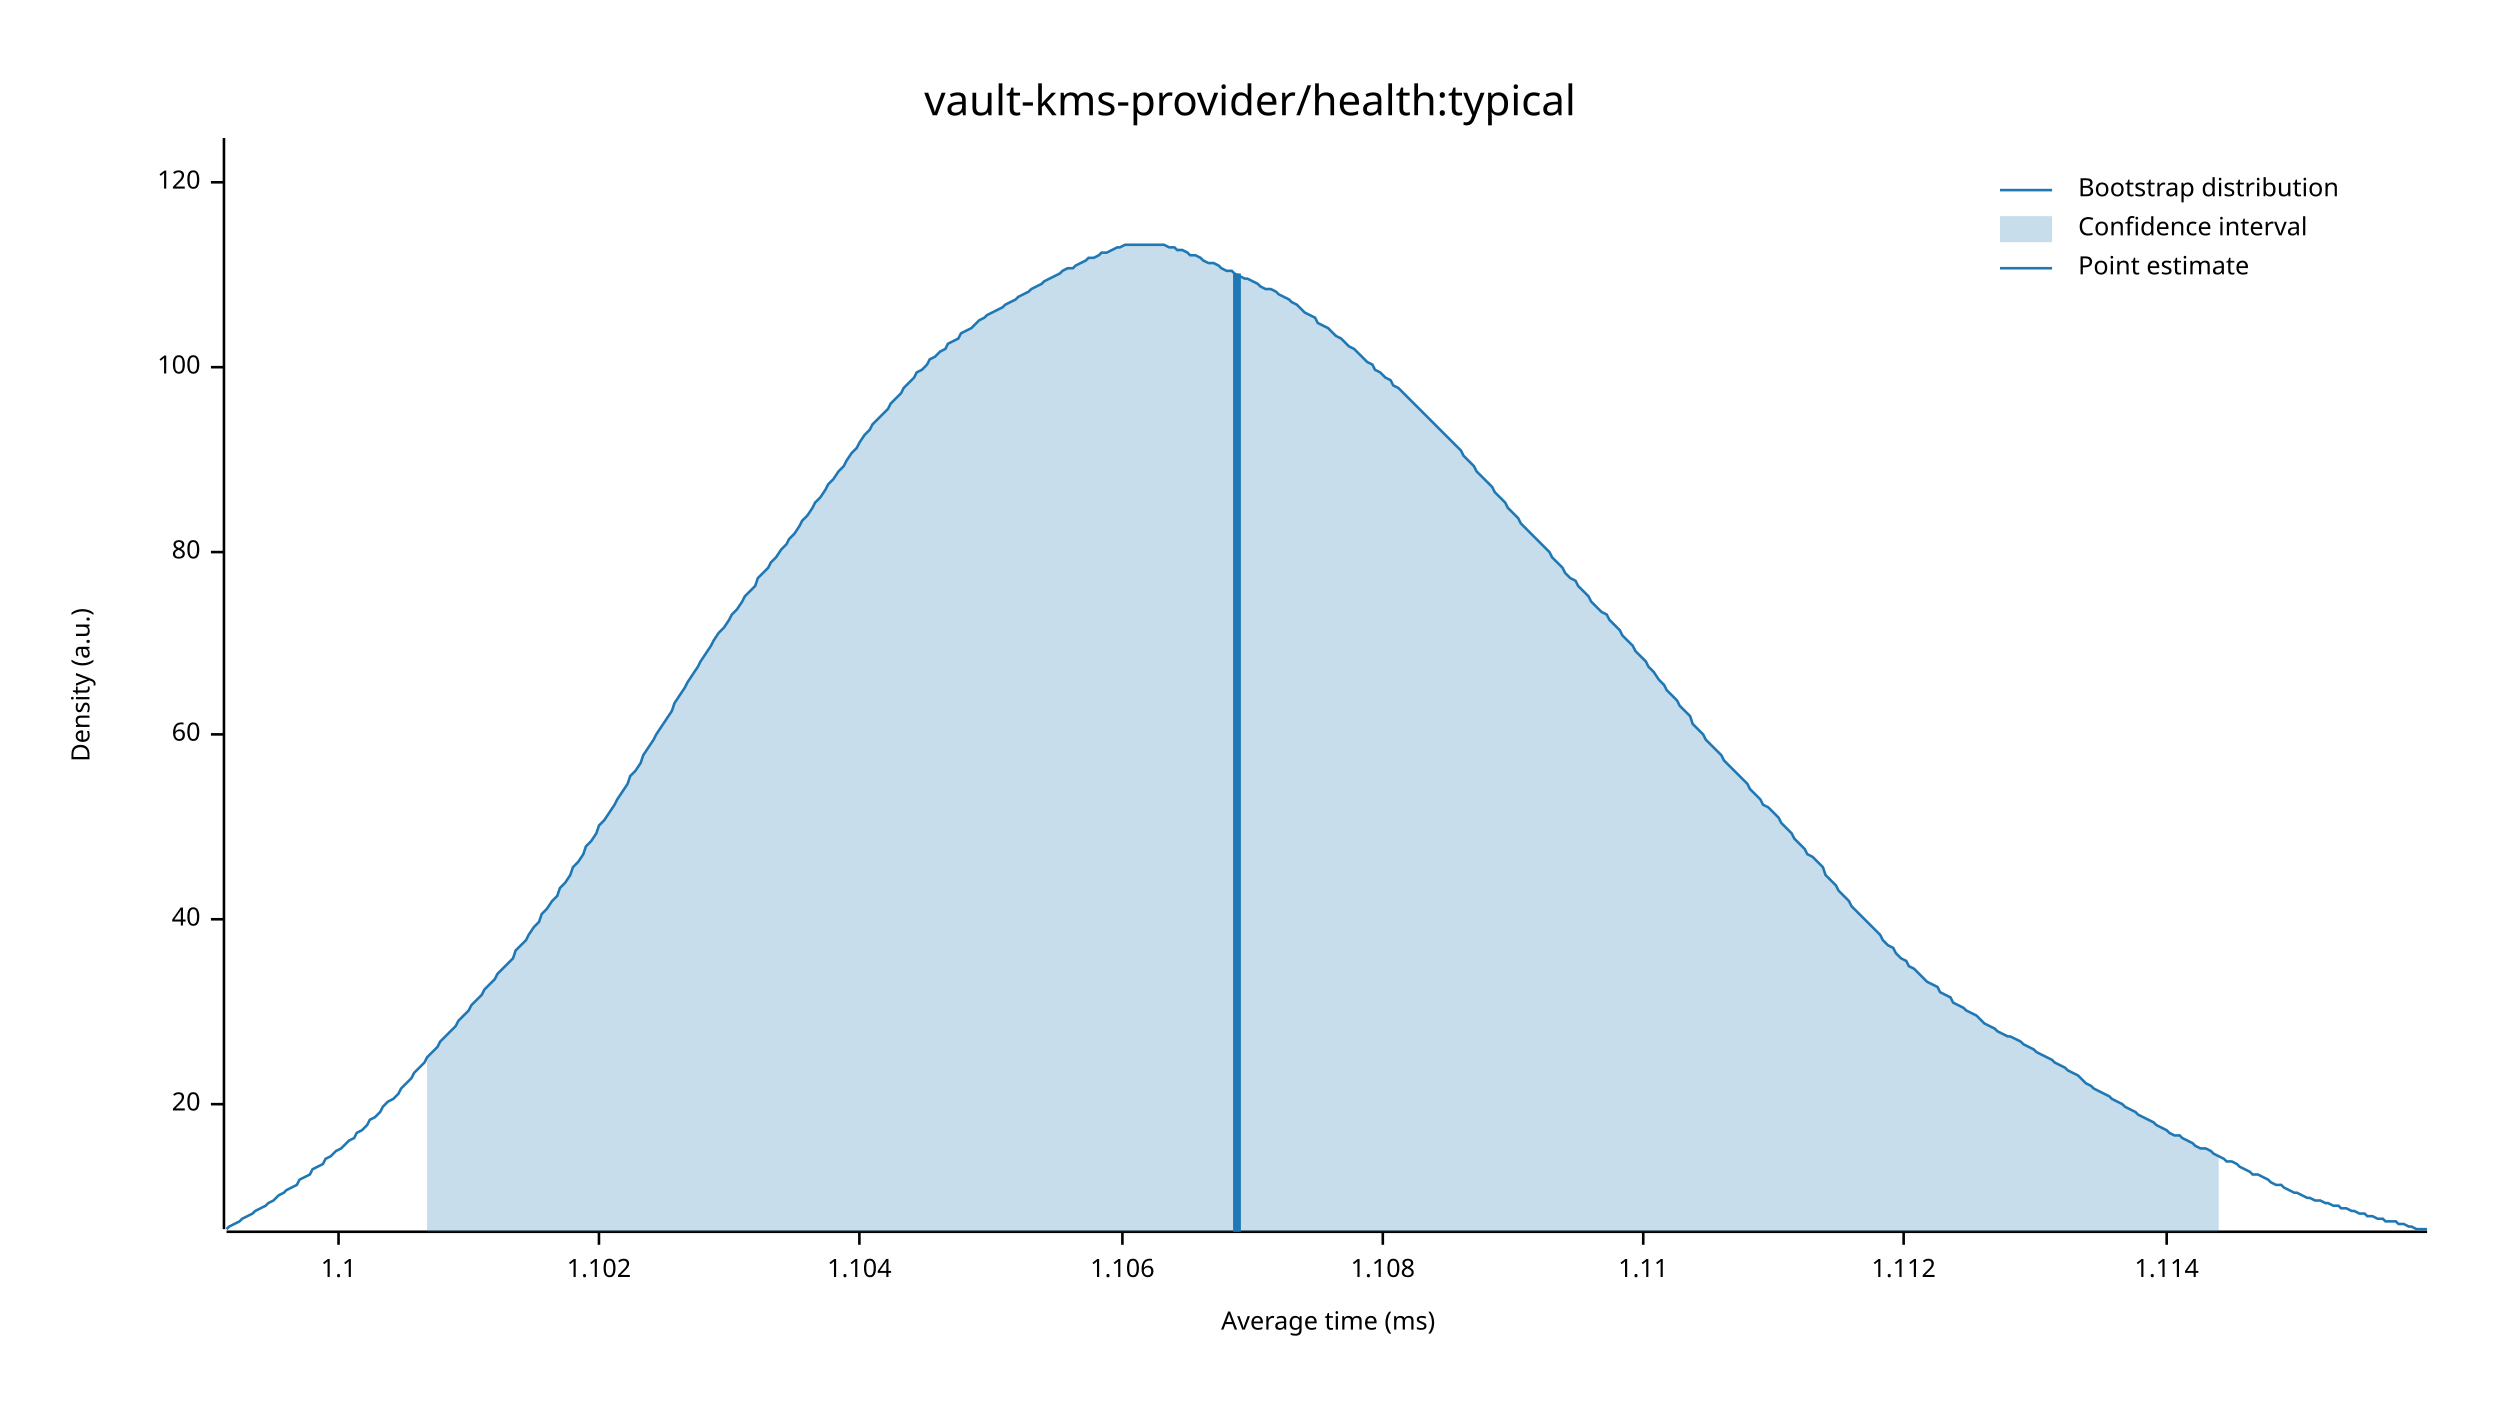
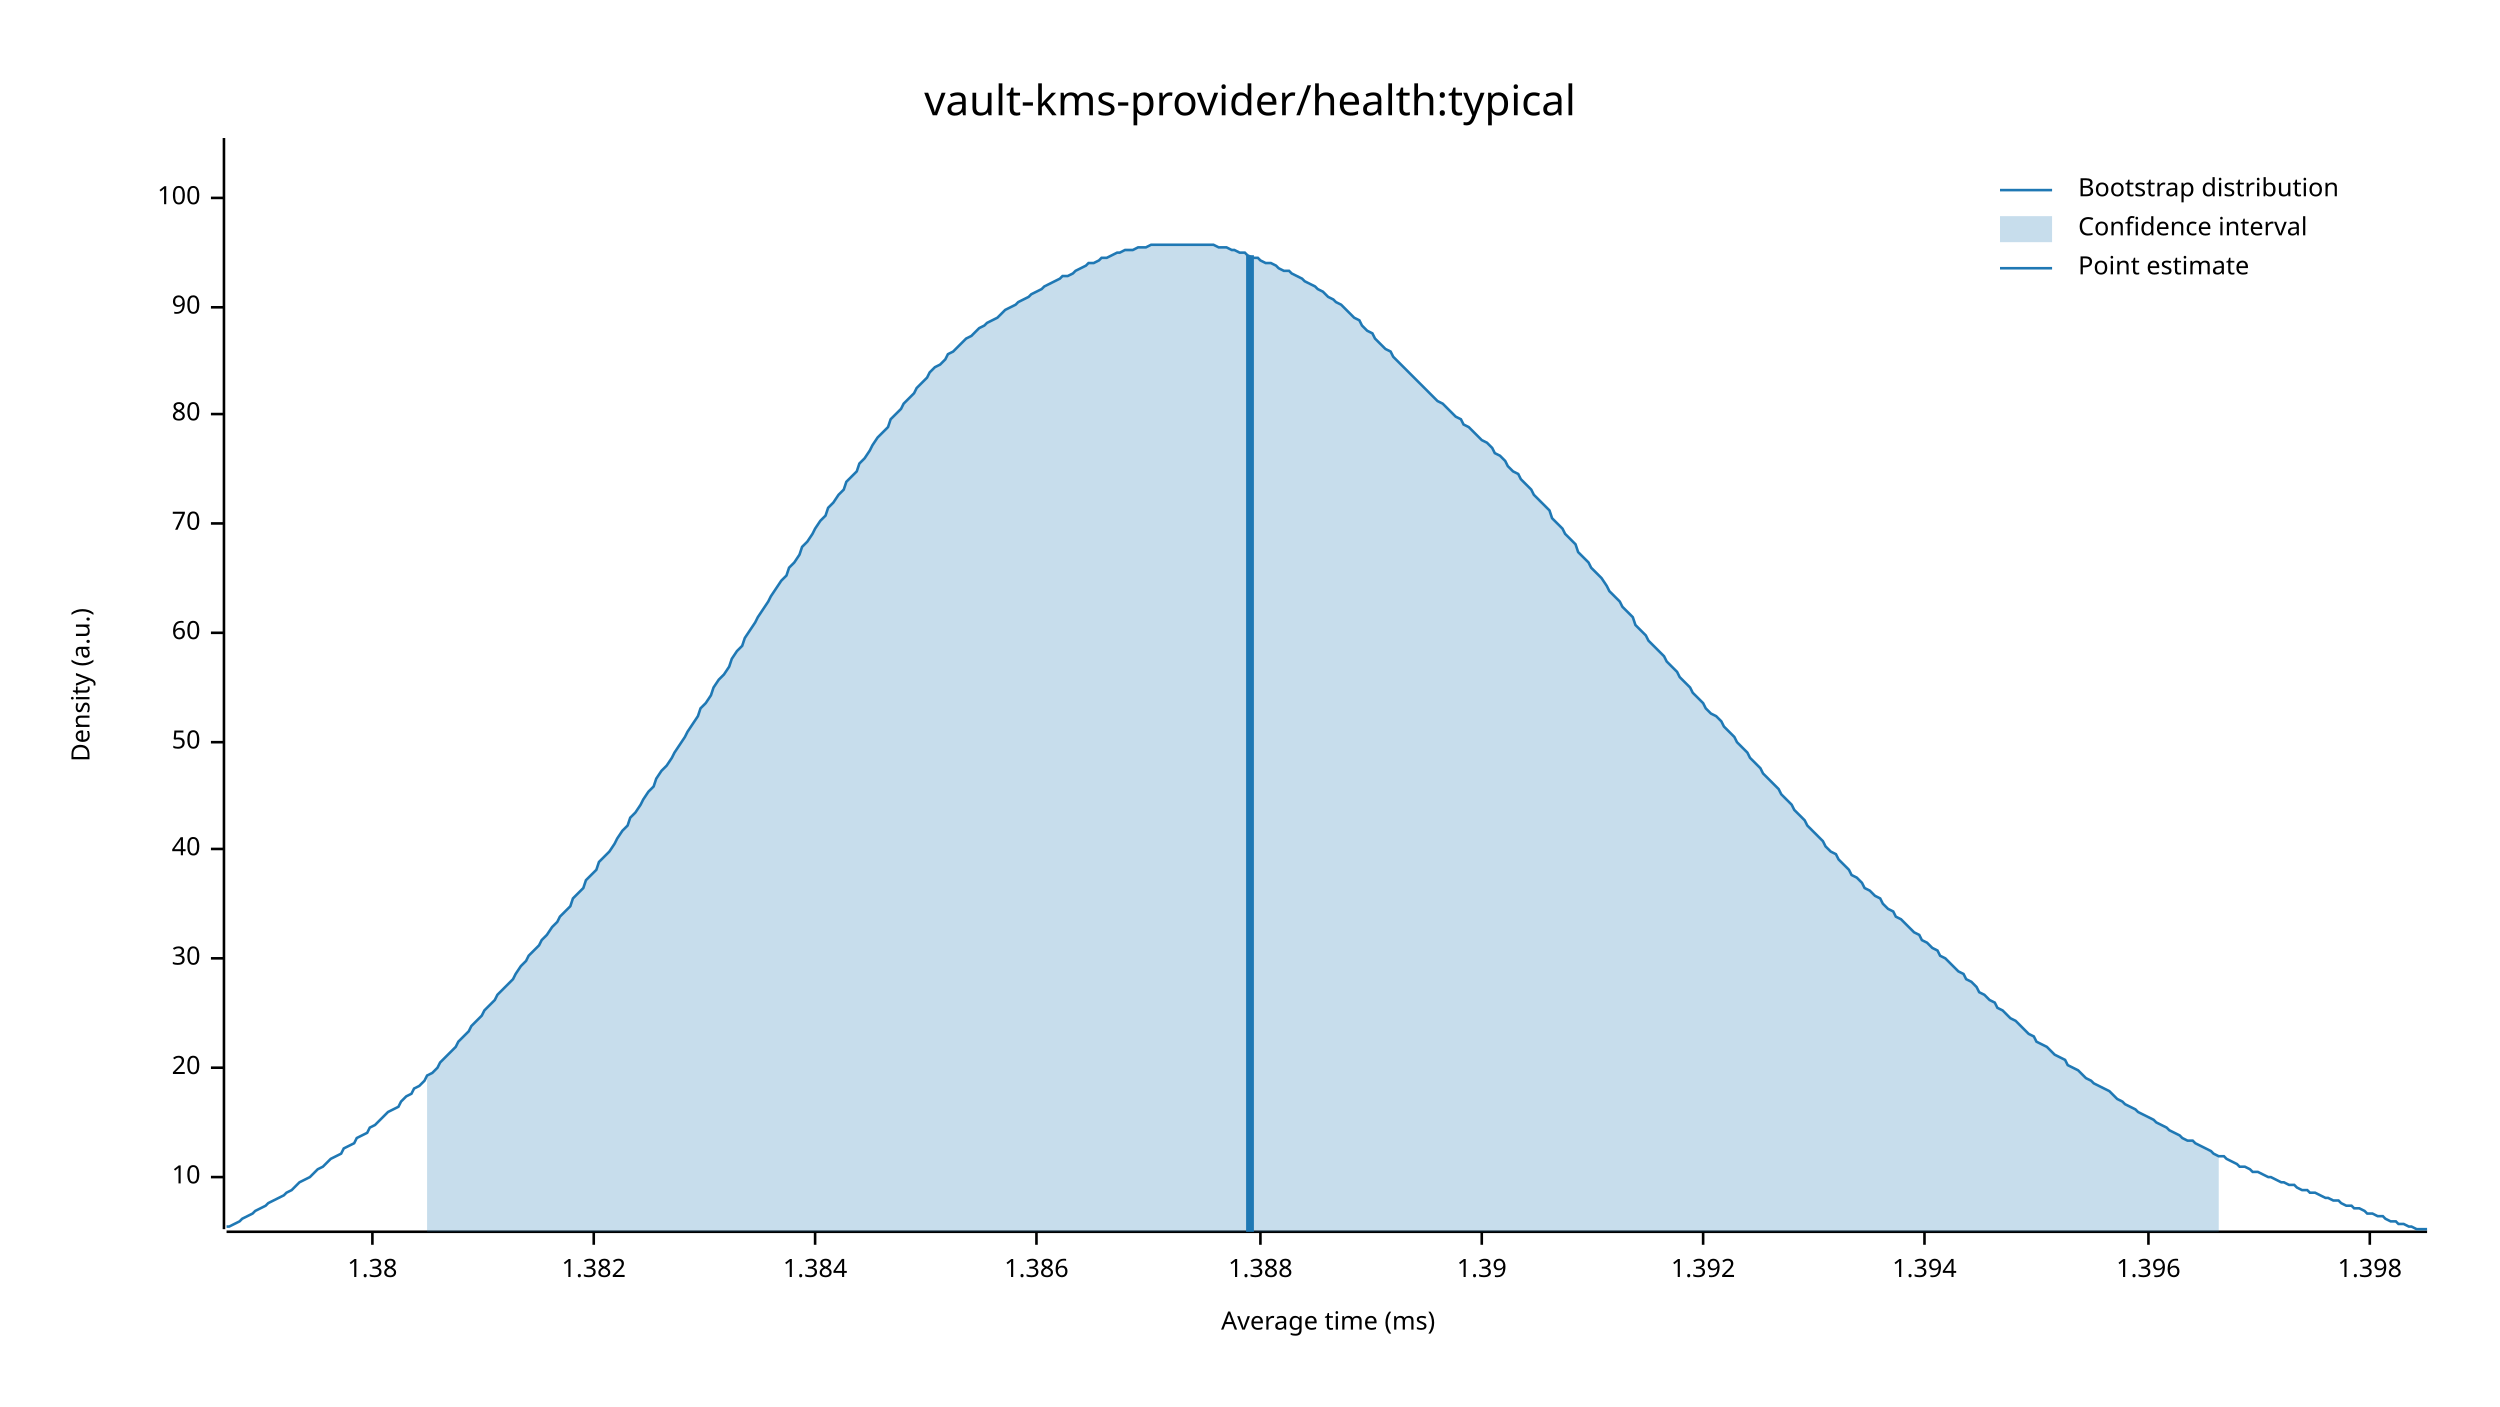
<svg xmlns="http://www.w3.org/2000/svg" width="960" height="540" viewBox="0 0 960 540">
  <text x="480" y="32" dy="0.76em" text-anchor="middle" font-family="sans-serif" font-size="16.129" opacity="1" fill="#000000">
vault-kms-provider/health:typical
</text>
  <text x="27" y="263" dy="0.76em" text-anchor="middle" font-family="sans-serif" font-size="9.677" opacity="1" fill="#000000" transform="rotate(270, 27, 263)">
Density (a.u.)
</text>
  <text x="510" y="513" dy="-0.5ex" text-anchor="middle" font-family="sans-serif" font-size="9.677" opacity="1" fill="#000000">
Average time (ms)
</text>
  <polyline fill="none" opacity="1" stroke="#000000" stroke-width="1" points="86,53 86,472 " />
-   <text x="77" y="424" dy="0.5ex" text-anchor="end" font-family="sans-serif" font-size="9.677" opacity="1" fill="#000000">
+   <text x="77" y="452" dy="0.5ex" text-anchor="end" font-family="sans-serif" font-size="9.677" opacity="1" fill="#000000">
+ 10
+ </text>
+   <polyline fill="none" opacity="1" stroke="#000000" stroke-width="1" points="81,452 86,452 " />
+   <text x="77" y="410" dy="0.5ex" text-anchor="end" font-family="sans-serif" font-size="9.677" opacity="1" fill="#000000">
20
</text>
-   <polyline fill="none" opacity="1" stroke="#000000" stroke-width="1" points="81,424 86,424 " />
-   <text x="77" y="353" dy="0.5ex" text-anchor="end" font-family="sans-serif" font-size="9.677" opacity="1" fill="#000000">
+   <polyline fill="none" opacity="1" stroke="#000000" stroke-width="1" points="81,410 86,410 " />
+   <text x="77" y="368" dy="0.5ex" text-anchor="end" font-family="sans-serif" font-size="9.677" opacity="1" fill="#000000">
+ 30
+ </text>
+   <polyline fill="none" opacity="1" stroke="#000000" stroke-width="1" points="81,368 86,368 " />
+   <text x="77" y="326" dy="0.5ex" text-anchor="end" font-family="sans-serif" font-size="9.677" opacity="1" fill="#000000">
40
</text>
-   <polyline fill="none" opacity="1" stroke="#000000" stroke-width="1" points="81,353 86,353 " />
-   <text x="77" y="282" dy="0.5ex" text-anchor="end" font-family="sans-serif" font-size="9.677" opacity="1" fill="#000000">
+   <polyline fill="none" opacity="1" stroke="#000000" stroke-width="1" points="81,326 86,326 " />
+   <text x="77" y="285" dy="0.5ex" text-anchor="end" font-family="sans-serif" font-size="9.677" opacity="1" fill="#000000">
+ 50
+ </text>
+   <polyline fill="none" opacity="1" stroke="#000000" stroke-width="1" points="81,285 86,285 " />
+   <text x="77" y="243" dy="0.5ex" text-anchor="end" font-family="sans-serif" font-size="9.677" opacity="1" fill="#000000">
60
</text>
-   <polyline fill="none" opacity="1" stroke="#000000" stroke-width="1" points="81,282 86,282 " />
-   <text x="77" y="212" dy="0.5ex" text-anchor="end" font-family="sans-serif" font-size="9.677" opacity="1" fill="#000000">
+   <polyline fill="none" opacity="1" stroke="#000000" stroke-width="1" points="81,243 86,243 " />
+   <text x="77" y="201" dy="0.5ex" text-anchor="end" font-family="sans-serif" font-size="9.677" opacity="1" fill="#000000">
+ 70
+ </text>
+   <polyline fill="none" opacity="1" stroke="#000000" stroke-width="1" points="81,201 86,201 " />
+   <text x="77" y="159" dy="0.5ex" text-anchor="end" font-family="sans-serif" font-size="9.677" opacity="1" fill="#000000">
80
</text>
-   <polyline fill="none" opacity="1" stroke="#000000" stroke-width="1" points="81,212 86,212 " />
-   <text x="77" y="141" dy="0.5ex" text-anchor="end" font-family="sans-serif" font-size="9.677" opacity="1" fill="#000000">
+   <polyline fill="none" opacity="1" stroke="#000000" stroke-width="1" points="81,159 86,159 " />
+   <text x="77" y="118" dy="0.5ex" text-anchor="end" font-family="sans-serif" font-size="9.677" opacity="1" fill="#000000">
+ 90
+ </text>
+   <polyline fill="none" opacity="1" stroke="#000000" stroke-width="1" points="81,118 86,118 " />
+   <text x="77" y="76" dy="0.5ex" text-anchor="end" font-family="sans-serif" font-size="9.677" opacity="1" fill="#000000">
100
</text>
-   <polyline fill="none" opacity="1" stroke="#000000" stroke-width="1" points="81,141 86,141 " />
-   <text x="77" y="70" dy="0.5ex" text-anchor="end" font-family="sans-serif" font-size="9.677" opacity="1" fill="#000000">
- 120
+   <polyline fill="none" opacity="1" stroke="#000000" stroke-width="1" points="81,76 86,76 " />
+   <polyline fill="none" opacity="1" stroke="#000000" stroke-width="1" points="87,473 932,473 " />
+   <text x="143" y="483" dy="0.76em" text-anchor="middle" font-family="sans-serif" font-size="9.677" opacity="1" fill="#000000">
+ 1.38
</text>
-   <polyline fill="none" opacity="1" stroke="#000000" stroke-width="1" points="81,70 86,70 " />
-   <polyline fill="none" opacity="1" stroke="#000000" stroke-width="1" points="87,473 932,473 " />
-   <text x="130" y="483" dy="0.76em" text-anchor="middle" font-family="sans-serif" font-size="9.677" opacity="1" fill="#000000">
- 1.1
+   <polyline fill="none" opacity="1" stroke="#000000" stroke-width="1" points="143,473 143,478 " />
+   <text x="228" y="483" dy="0.76em" text-anchor="middle" font-family="sans-serif" font-size="9.677" opacity="1" fill="#000000">
+ 1.382
</text>
-   <polyline fill="none" opacity="1" stroke="#000000" stroke-width="1" points="130,473 130,478 " />
-   <text x="230" y="483" dy="0.76em" text-anchor="middle" font-family="sans-serif" font-size="9.677" opacity="1" fill="#000000">
- 1.102
+   <polyline fill="none" opacity="1" stroke="#000000" stroke-width="1" points="228,473 228,478 " />
+   <text x="313" y="483" dy="0.76em" text-anchor="middle" font-family="sans-serif" font-size="9.677" opacity="1" fill="#000000">
+ 1.384
</text>
-   <polyline fill="none" opacity="1" stroke="#000000" stroke-width="1" points="230,473 230,478 " />
-   <text x="330" y="483" dy="0.76em" text-anchor="middle" font-family="sans-serif" font-size="9.677" opacity="1" fill="#000000">
- 1.104
+   <polyline fill="none" opacity="1" stroke="#000000" stroke-width="1" points="313,473 313,478 " />
+   <text x="398" y="483" dy="0.76em" text-anchor="middle" font-family="sans-serif" font-size="9.677" opacity="1" fill="#000000">
+ 1.386
</text>
-   <polyline fill="none" opacity="1" stroke="#000000" stroke-width="1" points="330,473 330,478 " />
-   <text x="431" y="483" dy="0.76em" text-anchor="middle" font-family="sans-serif" font-size="9.677" opacity="1" fill="#000000">
- 1.106
+   <polyline fill="none" opacity="1" stroke="#000000" stroke-width="1" points="398,473 398,478 " />
+   <text x="484" y="483" dy="0.76em" text-anchor="middle" font-family="sans-serif" font-size="9.677" opacity="1" fill="#000000">
+ 1.388
</text>
-   <polyline fill="none" opacity="1" stroke="#000000" stroke-width="1" points="431,473 431,478 " />
-   <text x="531" y="483" dy="0.76em" text-anchor="middle" font-family="sans-serif" font-size="9.677" opacity="1" fill="#000000">
- 1.108
+   <polyline fill="none" opacity="1" stroke="#000000" stroke-width="1" points="484,473 484,478 " />
+   <text x="569" y="483" dy="0.76em" text-anchor="middle" font-family="sans-serif" font-size="9.677" opacity="1" fill="#000000">
+ 1.39
</text>
-   <polyline fill="none" opacity="1" stroke="#000000" stroke-width="1" points="531,473 531,478 " />
-   <text x="631" y="483" dy="0.76em" text-anchor="middle" font-family="sans-serif" font-size="9.677" opacity="1" fill="#000000">
- 1.11
+   <polyline fill="none" opacity="1" stroke="#000000" stroke-width="1" points="569,473 569,478 " />
+   <text x="654" y="483" dy="0.76em" text-anchor="middle" font-family="sans-serif" font-size="9.677" opacity="1" fill="#000000">
+ 1.392
</text>
-   <polyline fill="none" opacity="1" stroke="#000000" stroke-width="1" points="631,473 631,478 " />
-   <text x="731" y="483" dy="0.76em" text-anchor="middle" font-family="sans-serif" font-size="9.677" opacity="1" fill="#000000">
- 1.112
+   <polyline fill="none" opacity="1" stroke="#000000" stroke-width="1" points="654,473 654,478 " />
+   <text x="739" y="483" dy="0.76em" text-anchor="middle" font-family="sans-serif" font-size="9.677" opacity="1" fill="#000000">
+ 1.394
</text>
-   <polyline fill="none" opacity="1" stroke="#000000" stroke-width="1" points="731,473 731,478 " />
-   <text x="832" y="483" dy="0.76em" text-anchor="middle" font-family="sans-serif" font-size="9.677" opacity="1" fill="#000000">
- 1.114
+   <polyline fill="none" opacity="1" stroke="#000000" stroke-width="1" points="739,473 739,478 " />
+   <text x="825" y="483" dy="0.76em" text-anchor="middle" font-family="sans-serif" font-size="9.677" opacity="1" fill="#000000">
+ 1.396
</text>
-   <polyline fill="none" opacity="1" stroke="#000000" stroke-width="1" points="832,473 832,478 " />
-   <polyline fill="none" opacity="1" stroke="#1F78B4" stroke-width="1" points="87,472 88,471 90,470 92,469 93,468 95,467 97,466 98,465 100,464 102,463 103,462 105,461 107,459 109,458 110,457 112,456 114,455 115,453 117,452 119,451 120,449 122,448 124,447 125,445 127,444 129,442 131,441 132,440 134,438 136,437 137,435 139,434 141,432 142,430 144,429 146,427 147,425 149,423 151,422 153,420 154,418 156,416 158,414 159,412 161,410 163,408 164,406 166,404 168,402 169,400 171,398 173,396 175,394 176,392 178,390 180,388 181,386 183,384 185,382 186,380 188,378 190,376 191,374 193,372 195,370 197,368 198,365 200,363 202,361 203,359 205,356 207,354 208,351 210,349 212,346 214,344 215,341 217,339 219,336 220,333 222,331 224,328 225,325 227,323 229,320 230,317 232,315 234,312 236,309 237,307 239,304 241,301 242,298 244,296 246,293 247,290 249,287 251,284 252,282 254,279 256,276 258,273 259,270 261,267 263,264 264,262 266,259 268,256 269,254 271,251 273,248 274,246 276,243 278,241 280,238 281,236 283,234 285,231 286,229 288,227 290,225 291,222 293,220 295,218 296,216 298,214 300,211 302,209 303,207 305,205 307,202 308,200 310,198 312,195 313,193 315,191 317,188 318,186 320,184 322,181 324,179 325,177 327,174 329,172 330,170 332,167 334,165 335,163 337,161 339,159 341,157 342,155 344,153 346,151 347,149 349,147 351,145 352,143 354,142 356,140 357,138 359,137 361,135 363,134 364,132 366,131 368,130 369,128 371,127 373,126 374,125 376,123 378,122 379,121 381,120 383,119 385,118 386,117 388,116 390,115 391,114 393,113 395,112 396,111 398,110 400,109 401,108 403,107 405,106 407,105 408,104 410,103 412,103 413,102 415,101 417,100 418,99 420,99 422,98 423,97 425,97 427,96 429,95 430,95 432,94 434,94 435,94 437,94 439,94 440,94 442,94 444,94 445,94 447,94 449,95 451,95 452,96 454,96 456,97 457,98 459,98 461,99 462,100 464,101 466,101 468,102 469,103 471,104 473,104 474,105 476,106 478,107 479,107 481,108 483,109 484,110 486,111 488,111 490,112 491,113 493,114 495,115 496,116 498,117 500,119 501,120 503,121 505,122 506,124 508,125 510,126 512,128 513,129 515,130 517,132 518,133 520,134 522,136 523,137 525,139 527,140 528,142 530,143 532,145 534,146 535,148 537,149 539,151 540,152 542,154 544,156 545,157 547,159 549,161 550,162 552,164 554,166 556,168 557,169 559,171 561,173 562,175 564,177 566,179 567,181 569,183 571,185 573,187 574,189 576,191 578,193 579,195 581,197 583,199 584,201 586,203 588,205 589,206 591,208 593,210 595,212 596,214 598,216 600,218 601,220 603,222 605,223 606,225 608,227 610,229 611,231 613,233 615,235 617,236 618,238 620,240 622,242 623,244 625,246 627,248 628,250 630,252 632,254 633,256 635,258 637,261 639,263 640,265 642,267 644,269 645,271 647,273 649,275 650,278 652,280 654,282 655,284 657,286 659,288 661,290 662,292 664,294 666,296 667,297 669,299 671,301 672,303 674,305 676,307 677,309 679,310 681,312 683,314 684,316 686,318 688,320 689,322 691,324 693,326 694,328 696,329 698,331 700,333 701,336 703,338 705,340 706,342 708,344 710,346 711,348 713,350 715,352 716,353 718,355 720,357 722,359 723,361 725,363 727,364 728,366 730,368 732,369 733,371 735,372 737,374 738,375 740,377 742,378 744,379 745,381 747,382 749,383 750,385 752,386 754,387 755,388 757,389 759,390 760,391 762,393 764,394 766,395 767,396 769,397 771,398 772,398 774,399 776,400 777,401 779,402 781,403 782,404 784,405 786,406 788,407 789,408 791,409 793,410 794,411 796,412 798,413 799,414 801,416 803,417 804,418 806,419 808,420 810,421 811,422 813,423 815,424 816,425 818,426 820,427 821,428 823,429 825,430 827,431 828,432 830,433 832,434 833,435 835,436 837,436 838,437 840,438 842,439 843,440 845,441 847,441 849,442 850,443 852,444 854,445 855,446 857,446 859,447 860,448 862,449 864,450 865,451 867,451 869,452 871,453 872,454 874,455 876,455 877,456 879,457 881,458 882,458 884,459 886,460 887,460 889,461 891,461 893,462 894,462 896,463 898,463 899,464 901,464 903,465 904,465 906,466 908,466 909,467 911,467 913,468 915,468 916,469 918,469 920,469 921,470 923,470 925,471 926,471 928,472 930,472 932,472 " />
-   <polygon opacity="0.25" fill="#1F78B4" points="164,406 166,404 168,402 169,400 171,398 173,396 175,394 176,392 178,390 180,388 181,386 183,384 185,382 186,380 188,378 190,376 191,374 193,372 195,370 197,368 198,365 200,363 202,361 203,359 205,356 207,354 208,351 210,349 212,346 214,344 215,341 217,339 219,336 220,333 222,331 224,328 225,325 227,323 229,320 230,317 232,315 234,312 236,309 237,307 239,304 241,301 242,298 244,296 246,293 247,290 249,287 251,284 252,282 254,279 256,276 258,273 259,270 261,267 263,264 264,262 266,259 268,256 269,254 271,251 273,248 274,246 276,243 278,241 280,238 281,236 283,234 285,231 286,229 288,227 290,225 291,222 293,220 295,218 296,216 298,214 300,211 302,209 303,207 305,205 307,202 308,200 310,198 312,195 313,193 315,191 317,188 318,186 320,184 322,181 324,179 325,177 327,174 329,172 330,170 332,167 334,165 335,163 337,161 339,159 341,157 342,155 344,153 346,151 347,149 349,147 351,145 352,143 354,142 356,140 357,138 359,137 361,135 363,134 364,132 366,131 368,130 369,128 371,127 373,126 374,125 376,123 378,122 379,121 381,120 383,119 385,118 386,117 388,116 390,115 391,114 393,113 395,112 396,111 398,110 400,109 401,108 403,107 405,106 407,105 408,104 410,103 412,103 413,102 415,101 417,100 418,99 420,99 422,98 423,97 425,97 427,96 429,95 430,95 432,94 434,94 435,94 437,94 439,94 440,94 442,94 444,94 445,94 447,94 449,95 451,95 452,96 454,96 456,97 457,98 459,98 461,99 462,100 464,101 466,101 468,102 469,103 471,104 473,104 474,105 476,106 478,107 479,107 481,108 483,109 484,110 486,111 488,111 490,112 491,113 493,114 495,115 496,116 498,117 500,119 501,120 503,121 505,122 506,124 508,125 510,126 512,128 513,129 515,130 517,132 518,133 520,134 522,136 523,137 525,139 527,140 528,142 530,143 532,145 534,146 535,148 537,149 539,151 540,152 542,154 544,156 545,157 547,159 549,161 550,162 552,164 554,166 556,168 557,169 559,171 561,173 562,175 564,177 566,179 567,181 569,183 571,185 573,187 574,189 576,191 578,193 579,195 581,197 583,199 584,201 586,203 588,205 589,206 591,208 593,210 595,212 596,214 598,216 600,218 601,220 603,222 605,223 606,225 608,227 610,229 611,231 613,233 615,235 617,236 618,238 620,240 622,242 623,244 625,246 627,248 628,250 630,252 632,254 633,256 635,258 637,261 639,263 640,265 642,267 644,269 645,271 647,273 649,275 650,278 652,280 654,282 655,284 657,286 659,288 661,290 662,292 664,294 666,296 667,297 669,299 671,301 672,303 674,305 676,307 677,309 679,310 681,312 683,314 684,316 686,318 688,320 689,322 691,324 693,326 694,328 696,329 698,331 700,333 701,336 703,338 705,340 706,342 708,344 710,346 711,348 713,350 715,352 716,353 718,355 720,357 722,359 723,361 725,363 727,364 728,366 730,368 732,369 733,371 735,372 737,374 738,375 740,377 742,378 744,379 745,381 747,382 749,383 750,385 752,386 754,387 755,388 757,389 759,390 760,391 762,393 764,394 766,395 767,396 769,397 771,398 772,398 774,399 776,400 777,401 779,402 781,403 782,404 784,405 786,406 788,407 789,408 791,409 793,410 794,411 796,412 798,413 799,414 801,416 803,417 804,418 806,419 808,420 810,421 811,422 813,423 815,424 816,425 818,426 820,427 821,428 823,429 825,430 827,431 828,432 830,433 832,434 833,435 835,436 837,436 838,437 840,438 842,439 843,440 845,441 847,441 849,442 850,443 852,444 852,473 164,473 " />
-   <polyline fill="none" opacity="1" stroke="#1F78B4" stroke-width="3" points="475,473 475,105 " />
+   <polyline fill="none" opacity="1" stroke="#000000" stroke-width="1" points="825,473 825,478 " />
+   <text x="910" y="483" dy="0.76em" text-anchor="middle" font-family="sans-serif" font-size="9.677" opacity="1" fill="#000000">
+ 1.398
+ </text>
+   <polyline fill="none" opacity="1" stroke="#000000" stroke-width="1" points="910,473 910,478 " />
+   <polyline fill="none" opacity="1" stroke="#1F78B4" stroke-width="1" points="87,471 88,471 90,470 92,469 93,468 95,467 97,466 98,465 100,464 102,463 103,462 105,461 107,460 109,459 110,458 112,457 114,455 115,454 117,453 119,452 120,451 122,449 124,448 125,447 127,445 129,444 131,443 132,441 134,440 136,439 137,437 139,436 141,435 142,433 144,432 146,430 147,429 149,427 151,426 153,425 154,423 156,421 158,420 159,418 161,417 163,415 164,413 166,412 168,410 169,408 171,406 173,404 175,402 176,400 178,398 180,396 181,394 183,392 185,390 186,388 188,386 190,384 191,382 193,380 195,378 197,376 198,374 200,371 202,369 203,367 205,365 207,363 208,361 210,359 212,356 214,354 215,352 217,350 219,348 220,345 222,343 224,341 225,338 227,336 229,334 230,331 232,329 234,327 236,324 237,322 239,319 241,317 242,314 244,312 246,309 247,307 249,304 251,302 252,299 254,296 256,294 258,291 259,289 261,286 263,283 264,281 266,278 268,275 269,272 271,270 273,267 274,264 276,261 278,259 280,256 281,253 283,250 285,248 286,245 288,242 290,239 291,237 293,234 295,231 296,229 298,226 300,223 302,221 303,218 305,216 307,213 308,210 310,208 312,205 313,203 315,200 317,198 318,195 320,193 322,190 324,188 325,185 327,183 329,181 330,178 332,176 334,173 335,171 337,168 339,166 341,164 342,161 344,159 346,157 347,155 349,153 351,151 352,149 354,147 356,145 357,143 359,141 361,140 363,138 364,136 366,135 368,133 369,132 371,130 373,129 374,128 376,126 378,125 379,124 381,123 383,122 385,120 386,119 388,118 390,117 391,116 393,115 395,114 396,113 398,112 400,111 401,110 403,109 405,108 407,107 408,106 410,106 412,105 413,104 415,103 417,102 418,101 420,101 422,100 423,99 425,99 427,98 429,97 430,97 432,96 434,96 435,96 437,95 439,95 440,95 442,94 444,94 445,94 447,94 449,94 451,94 452,94 454,94 456,94 457,94 459,94 461,94 462,94 464,94 466,94 468,95 469,95 471,95 473,96 474,96 476,97 478,97 479,98 481,99 483,99 484,100 486,101 488,101 490,102 491,103 493,104 495,104 496,105 498,106 500,107 501,108 503,109 505,110 506,111 508,112 510,114 512,115 513,116 515,117 517,119 518,120 520,122 522,123 523,125 525,127 527,128 528,130 530,132 532,134 534,135 535,137 537,139 539,141 540,142 542,144 544,146 545,147 547,149 549,151 550,152 552,154 554,155 556,157 557,158 559,160 561,161 562,163 564,164 566,166 567,167 569,169 571,170 573,172 574,174 576,175 578,177 579,179 581,181 583,182 584,184 586,186 588,188 589,190 591,192 593,194 595,196 596,199 598,201 600,203 601,205 603,207 605,209 606,212 608,214 610,216 611,218 613,220 615,222 617,225 618,227 620,229 622,231 623,233 625,235 627,237 628,240 630,242 632,244 633,246 635,248 637,250 639,252 640,254 642,256 644,258 645,260 647,262 649,264 650,266 652,268 654,270 655,272 657,274 659,275 661,277 662,279 664,281 666,283 667,285 669,287 671,289 672,291 674,293 676,295 677,297 679,299 681,301 683,303 684,305 686,307 688,309 689,311 691,313 693,315 694,317 696,319 698,321 700,323 701,325 703,327 705,328 706,330 708,332 710,334 711,336 713,337 715,339 716,341 718,342 720,344 722,345 723,347 725,349 727,350 728,352 730,353 732,355 733,356 735,358 737,359 738,361 740,362 742,364 744,365 745,367 747,368 749,370 750,371 752,373 754,374 755,376 757,377 759,379 760,381 762,382 764,384 766,385 767,387 769,388 771,390 772,391 774,392 776,394 777,395 779,397 781,398 782,400 784,401 786,402 788,404 789,405 791,406 793,407 794,409 796,410 798,411 799,412 801,414 803,415 804,416 806,417 808,418 810,419 811,420 813,422 815,423 816,424 818,425 820,426 821,427 823,428 825,429 827,430 828,431 830,432 832,433 833,434 835,435 837,436 838,437 840,438 842,438 843,439 845,440 847,441 849,442 850,443 852,444 854,444 855,445 857,446 859,447 860,448 862,448 864,449 865,450 867,450 869,451 871,452 872,452 874,453 876,454 877,454 879,455 881,455 882,456 884,457 886,457 887,458 889,458 891,459 893,460 894,460 896,461 898,461 899,462 901,463 903,463 904,464 906,464 908,465 909,466 911,466 913,467 915,467 916,468 918,469 920,469 921,470 923,470 925,471 926,471 928,472 930,472 932,472 " />
+   <polygon opacity="0.25" fill="#1F78B4" points="164,413 166,412 168,410 169,408 171,406 173,404 175,402 176,400 178,398 180,396 181,394 183,392 185,390 186,388 188,386 190,384 191,382 193,380 195,378 197,376 198,374 200,371 202,369 203,367 205,365 207,363 208,361 210,359 212,356 214,354 215,352 217,350 219,348 220,345 222,343 224,341 225,338 227,336 229,334 230,331 232,329 234,327 236,324 237,322 239,319 241,317 242,314 244,312 246,309 247,307 249,304 251,302 252,299 254,296 256,294 258,291 259,289 261,286 263,283 264,281 266,278 268,275 269,272 271,270 273,267 274,264 276,261 278,259 280,256 281,253 283,250 285,248 286,245 288,242 290,239 291,237 293,234 295,231 296,229 298,226 300,223 302,221 303,218 305,216 307,213 308,210 310,208 312,205 313,203 315,200 317,198 318,195 320,193 322,190 324,188 325,185 327,183 329,181 330,178 332,176 334,173 335,171 337,168 339,166 341,164 342,161 344,159 346,157 347,155 349,153 351,151 352,149 354,147 356,145 357,143 359,141 361,140 363,138 364,136 366,135 368,133 369,132 371,130 373,129 374,128 376,126 378,125 379,124 381,123 383,122 385,120 386,119 388,118 390,117 391,116 393,115 395,114 396,113 398,112 400,111 401,110 403,109 405,108 407,107 408,106 410,106 412,105 413,104 415,103 417,102 418,101 420,101 422,100 423,99 425,99 427,98 429,97 430,97 432,96 434,96 435,96 437,95 439,95 440,95 442,94 444,94 445,94 447,94 449,94 451,94 452,94 454,94 456,94 457,94 459,94 461,94 462,94 464,94 466,94 468,95 469,95 471,95 473,96 474,96 476,97 478,97 479,98 481,99 483,99 484,100 486,101 488,101 490,102 491,103 493,104 495,104 496,105 498,106 500,107 501,108 503,109 505,110 506,111 508,112 510,114 512,115 513,116 515,117 517,119 518,120 520,122 522,123 523,125 525,127 527,128 528,130 530,132 532,134 534,135 535,137 537,139 539,141 540,142 542,144 544,146 545,147 547,149 549,151 550,152 552,154 554,155 556,157 557,158 559,160 561,161 562,163 564,164 566,166 567,167 569,169 571,170 573,172 574,174 576,175 578,177 579,179 581,181 583,182 584,184 586,186 588,188 589,190 591,192 593,194 595,196 596,199 598,201 600,203 601,205 603,207 605,209 606,212 608,214 610,216 611,218 613,220 615,222 617,225 618,227 620,229 622,231 623,233 625,235 627,237 628,240 630,242 632,244 633,246 635,248 637,250 639,252 640,254 642,256 644,258 645,260 647,262 649,264 650,266 652,268 654,270 655,272 657,274 659,275 661,277 662,279 664,281 666,283 667,285 669,287 671,289 672,291 674,293 676,295 677,297 679,299 681,301 683,303 684,305 686,307 688,309 689,311 691,313 693,315 694,317 696,319 698,321 700,323 701,325 703,327 705,328 706,330 708,332 710,334 711,336 713,337 715,339 716,341 718,342 720,344 722,345 723,347 725,349 727,350 728,352 730,353 732,355 733,356 735,358 737,359 738,361 740,362 742,364 744,365 745,367 747,368 749,370 750,371 752,373 754,374 755,376 757,377 759,379 760,381 762,382 764,384 766,385 767,387 769,388 771,390 772,391 774,392 776,394 777,395 779,397 781,398 782,400 784,401 786,402 788,404 789,405 791,406 793,407 794,409 796,410 798,411 799,412 801,414 803,415 804,416 806,417 808,418 810,419 811,420 813,422 815,423 816,424 818,425 820,426 821,427 823,428 825,429 827,430 828,431 830,432 832,433 833,434 835,435 837,436 838,437 840,438 842,438 843,439 845,440 847,441 849,442 850,443 852,444 852,473 164,473 " />
+   <polyline fill="none" opacity="1" stroke="#1F78B4" stroke-width="3" points="480,473 480,98 " />
  <text x="798" y="68" dy="0.76em" text-anchor="start" font-family="sans-serif" font-size="9.677" opacity="1" fill="#000000">
Bootstrap distribution
</text>
  <text x="798" y="83" dy="0.76em" text-anchor="start" font-family="sans-serif" font-size="9.677" opacity="1" fill="#000000">
Confidence interval
</text>
  <text x="798" y="98" dy="0.76em" text-anchor="start" font-family="sans-serif" font-size="9.677" opacity="1" fill="#000000">
Point estimate
</text>
  <polyline fill="none" opacity="1" stroke="#1F78B4" stroke-width="1" points="768,73 788,73 " />
  <rect x="768" y="83" width="20" height="10" opacity="0.25" fill="#1F78B4" stroke="none" />
  <polyline fill="none" opacity="1" stroke="#1F78B4" stroke-width="1" points="768,103 788,103 " />
</svg>
